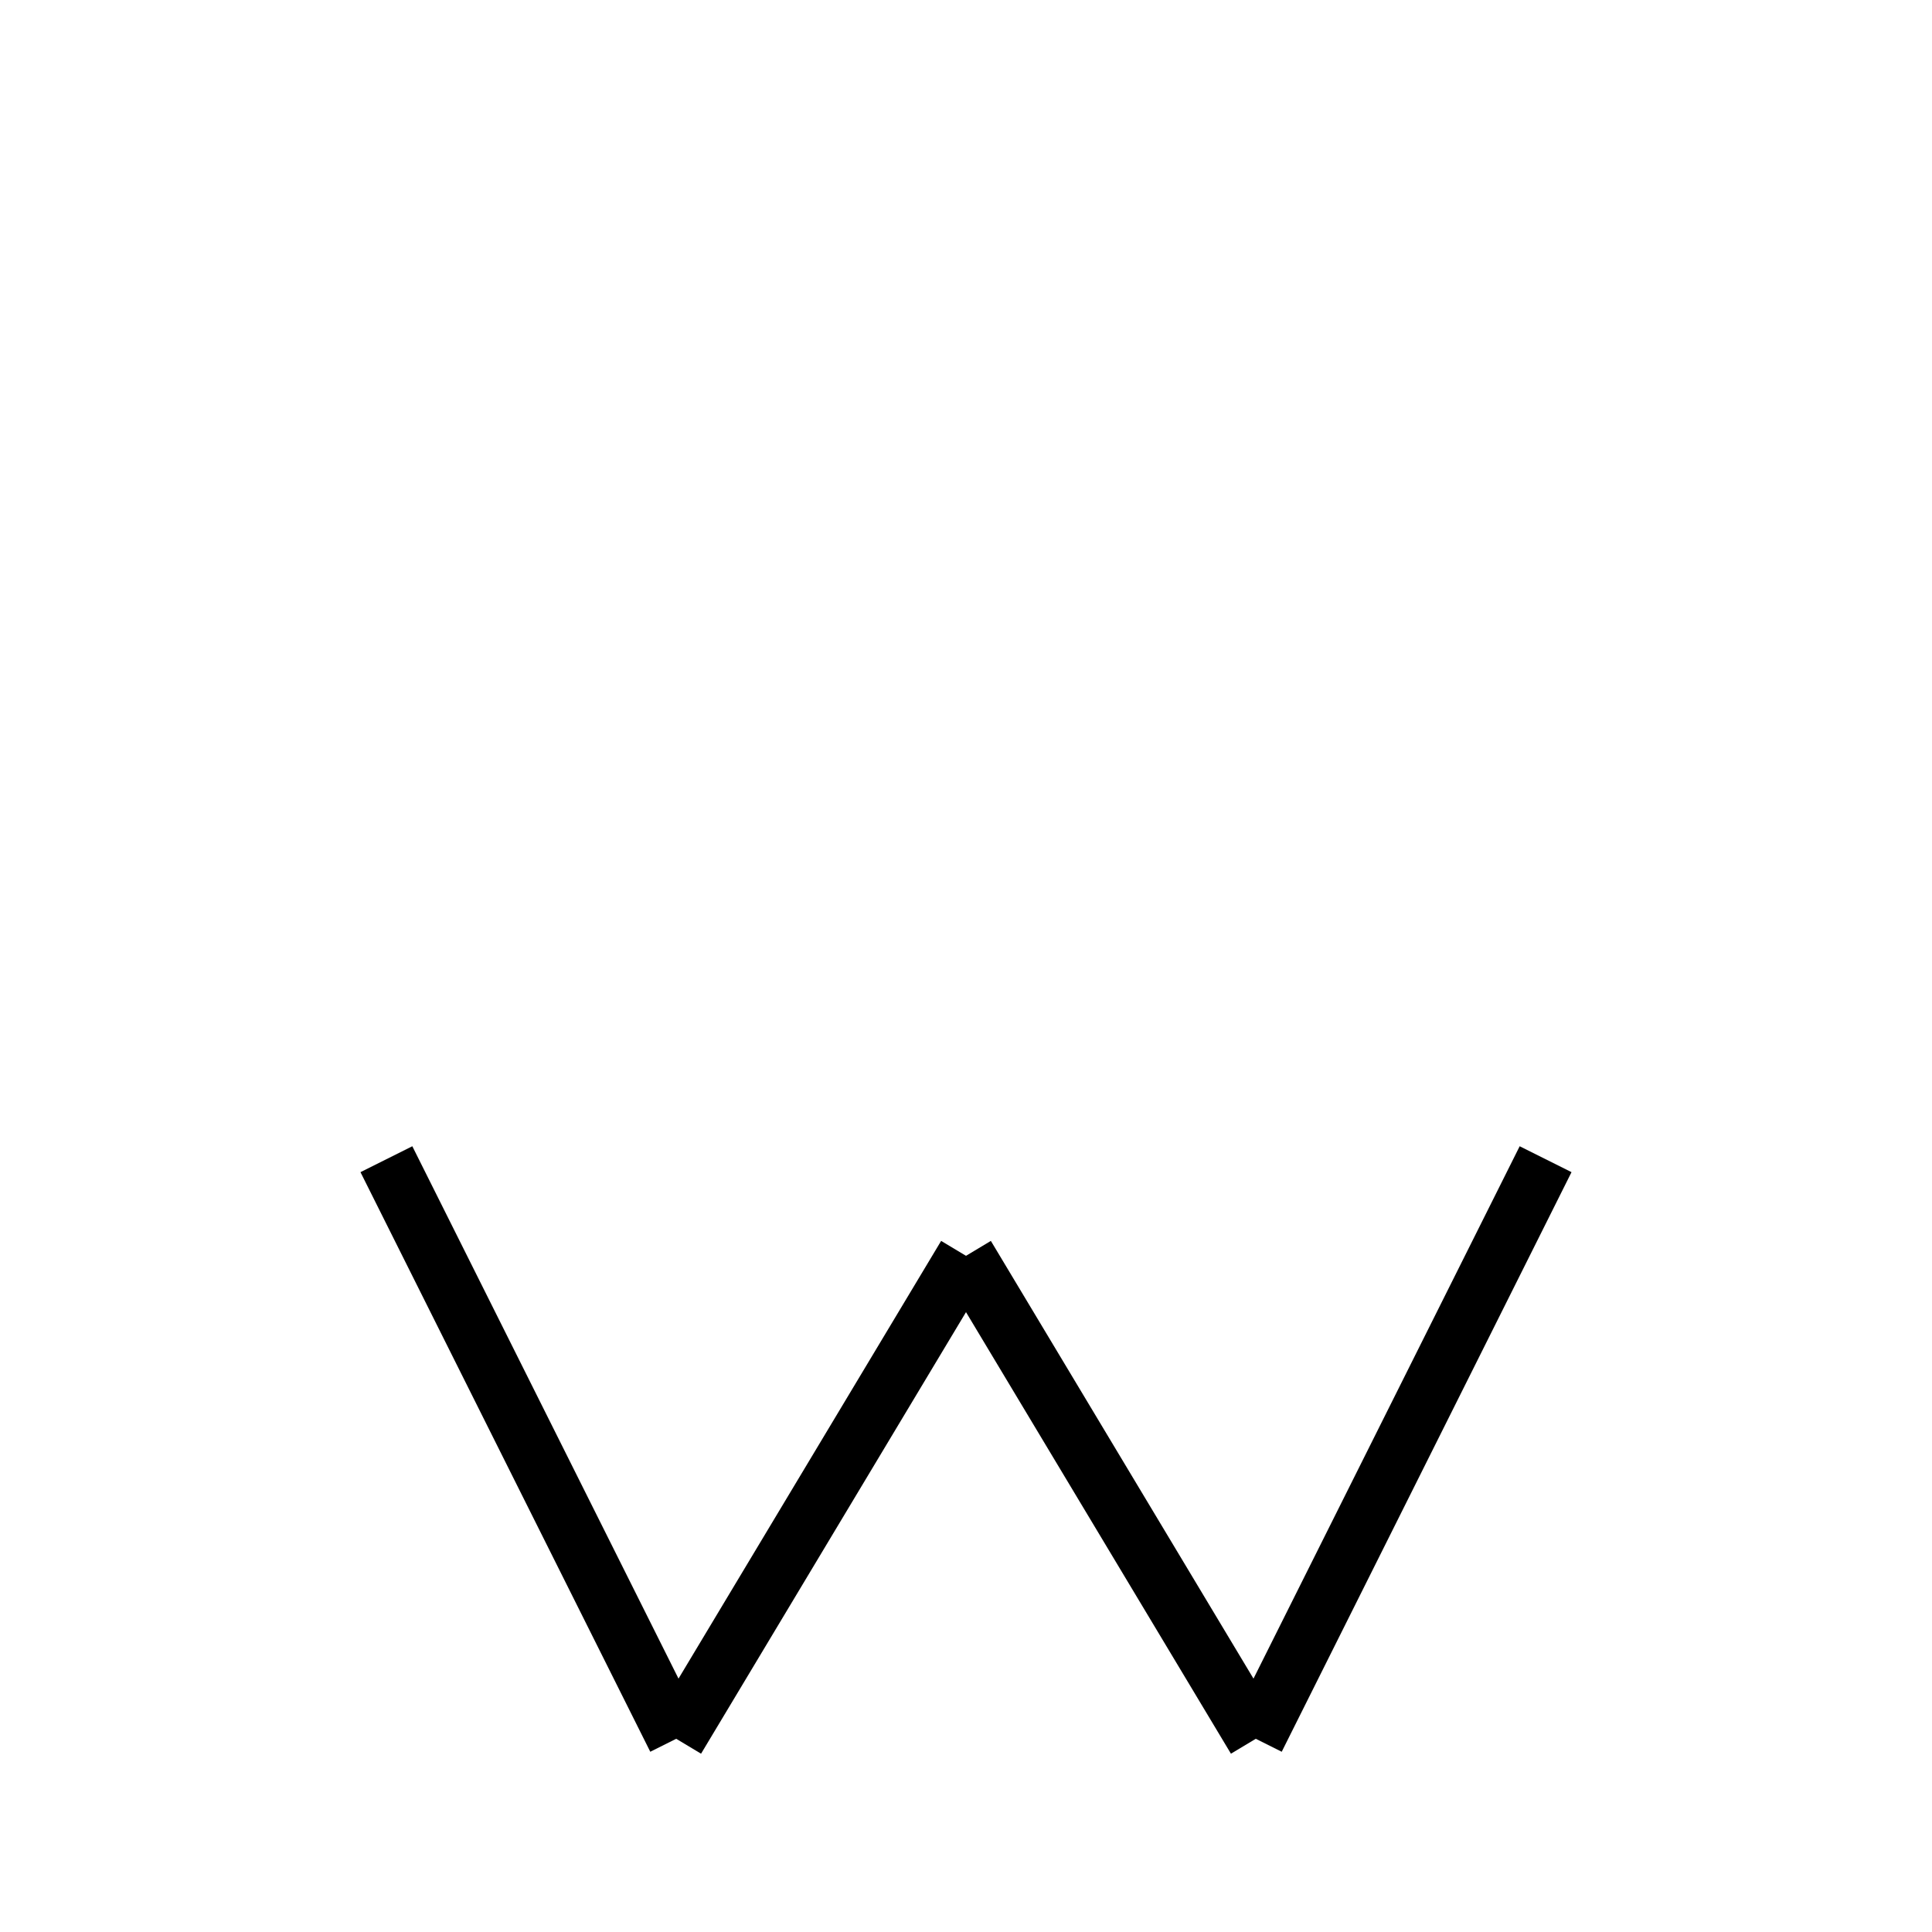
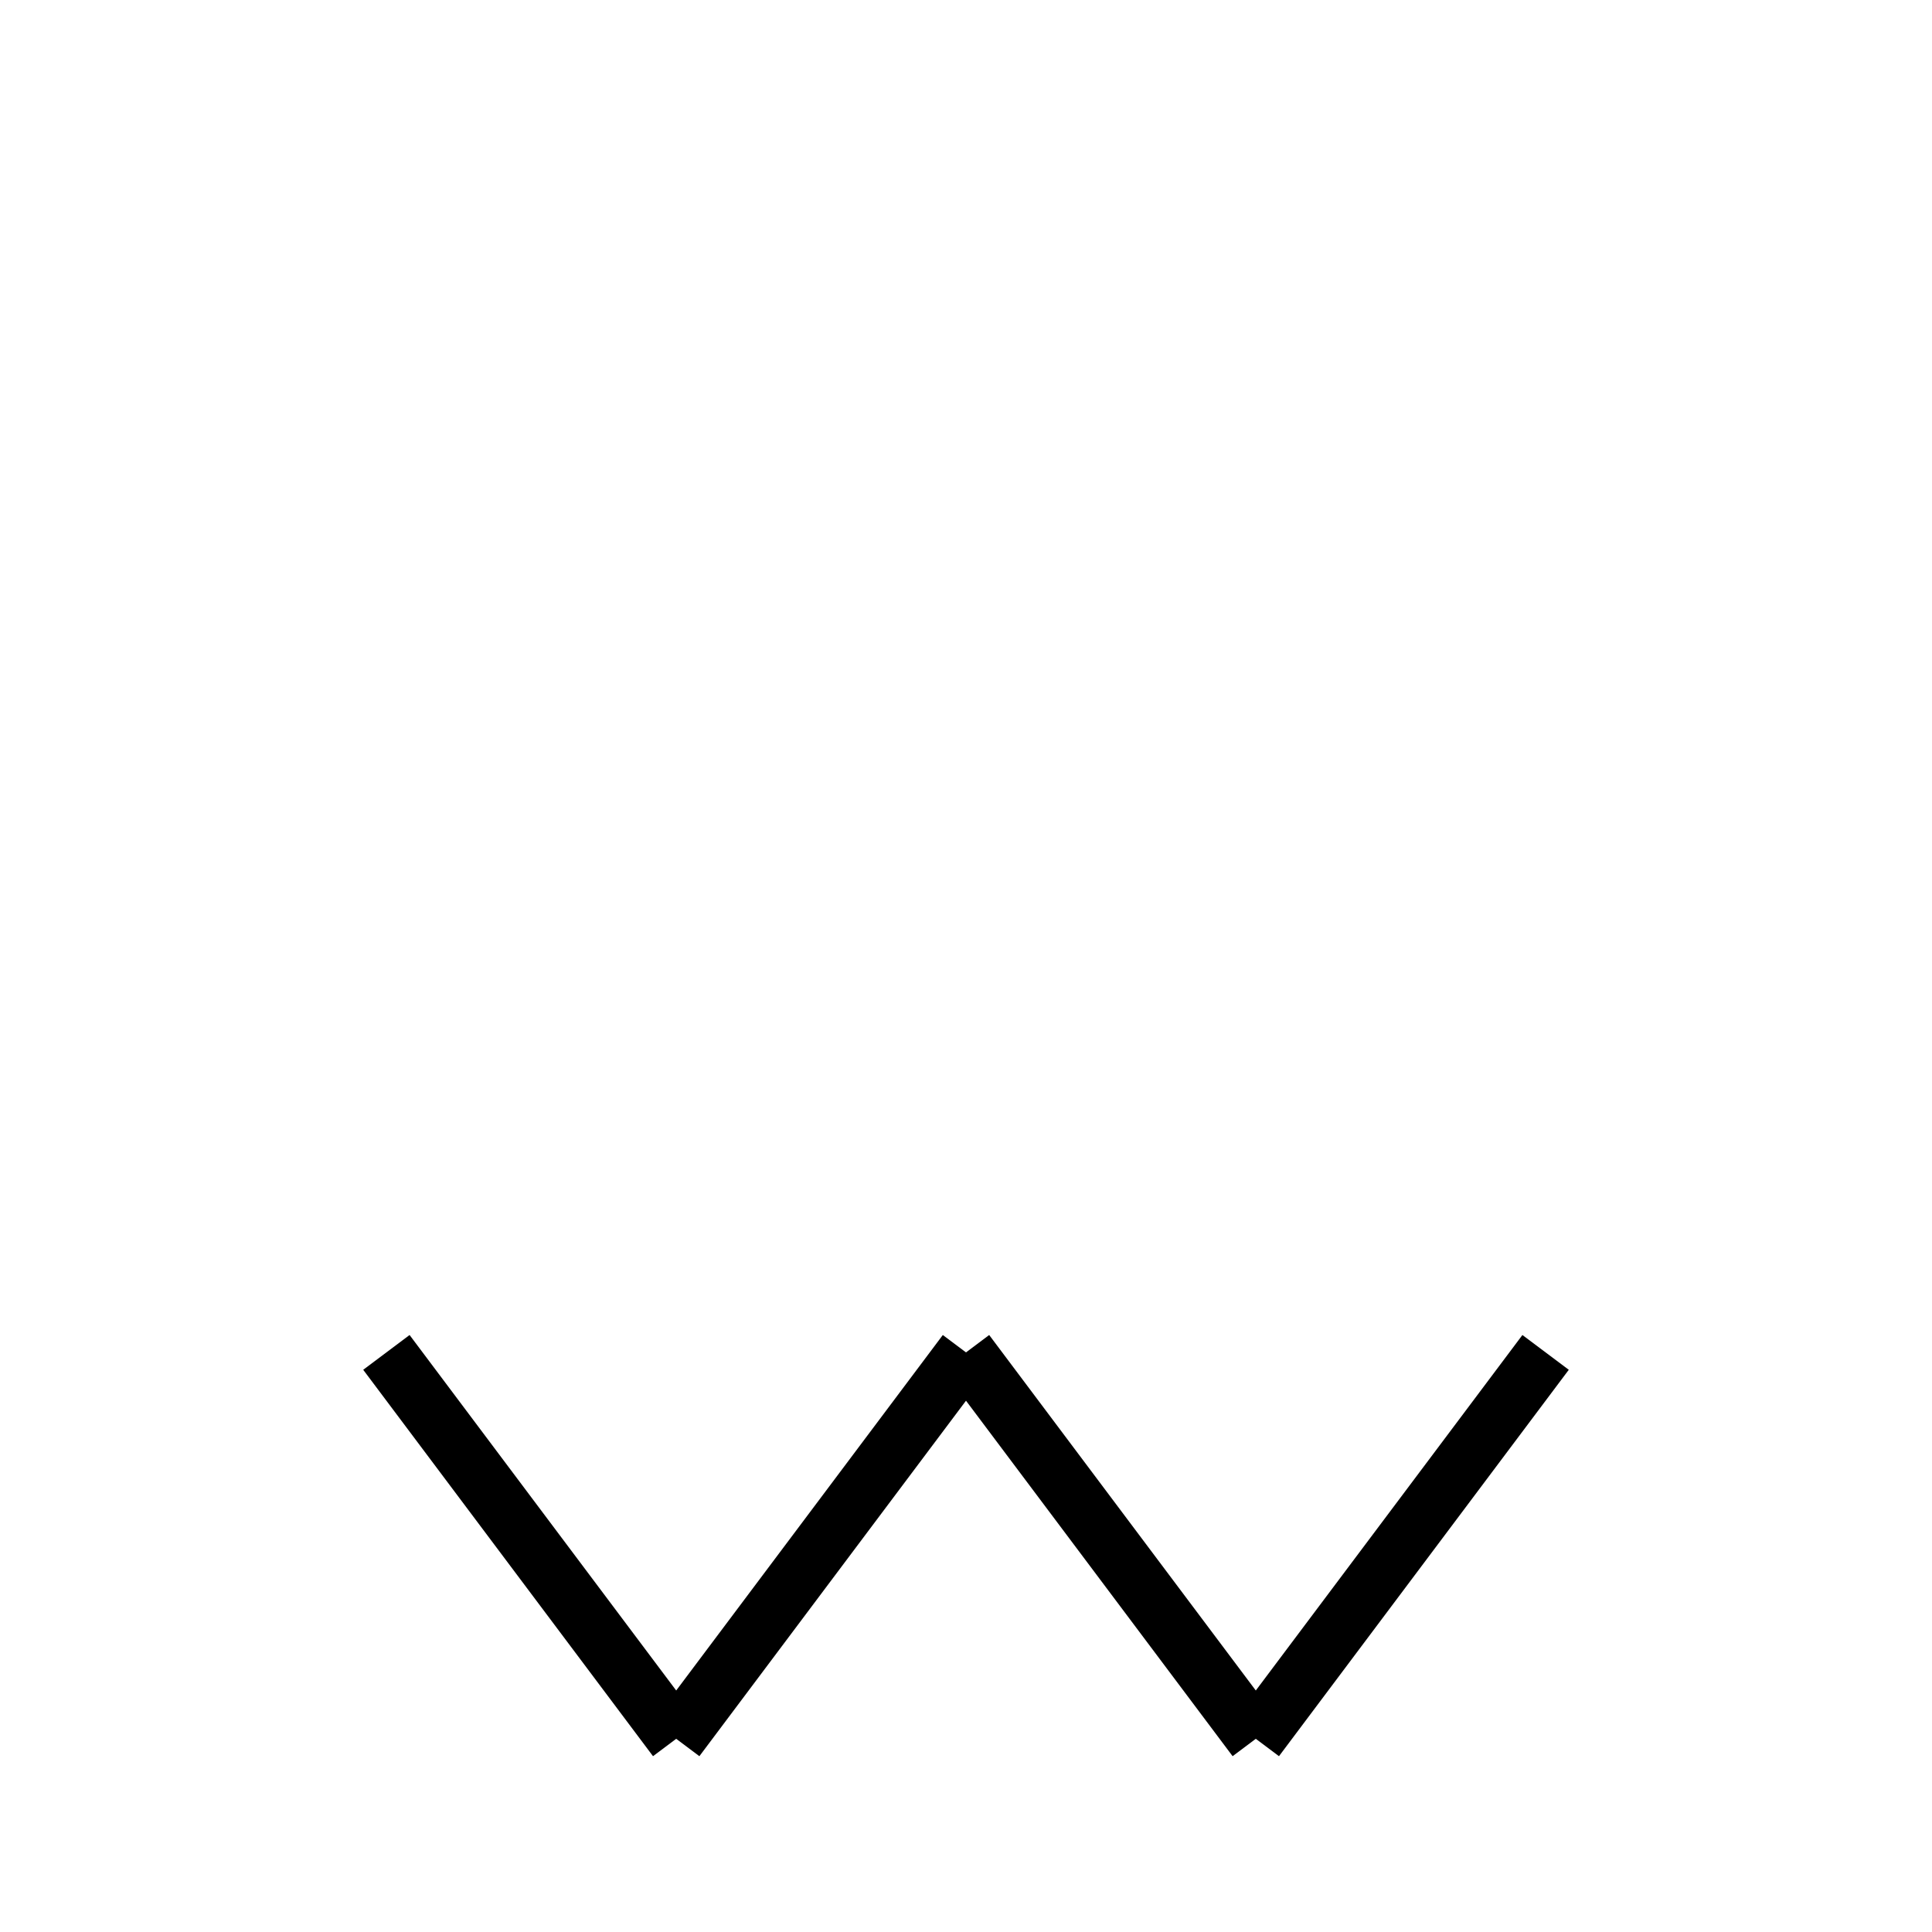
- <svg xmlns="http://www.w3.org/2000/svg" baseProfile="full" height="100" version="1.1" viewBox="0 0 100 100" width="100">
+ <svg xmlns="http://www.w3.org/2000/svg" baseProfile="full" height="100" version="1.1" width="100">
  <defs />
  <g fill="none" stroke="black" stroke-width="3">
-     <line x1="20" x2="35" y1="60" y2="90" />
-     <line x1="35" x2="50" y1="90" y2="65" />
-     <line x1="50" x2="65" y1="65" y2="90" />
-     <line x1="65" x2="80" y1="90" y2="60" />
+     <line x1="20" x2="35" y1="70" y2="90" />
+     <line x1="35" x2="50" y1="90" y2="70" />
+     <line x1="50" x2="65" y1="70" y2="90" />
+     <line x1="65" x2="80" y1="90" y2="70" />
  </g>
</svg>
